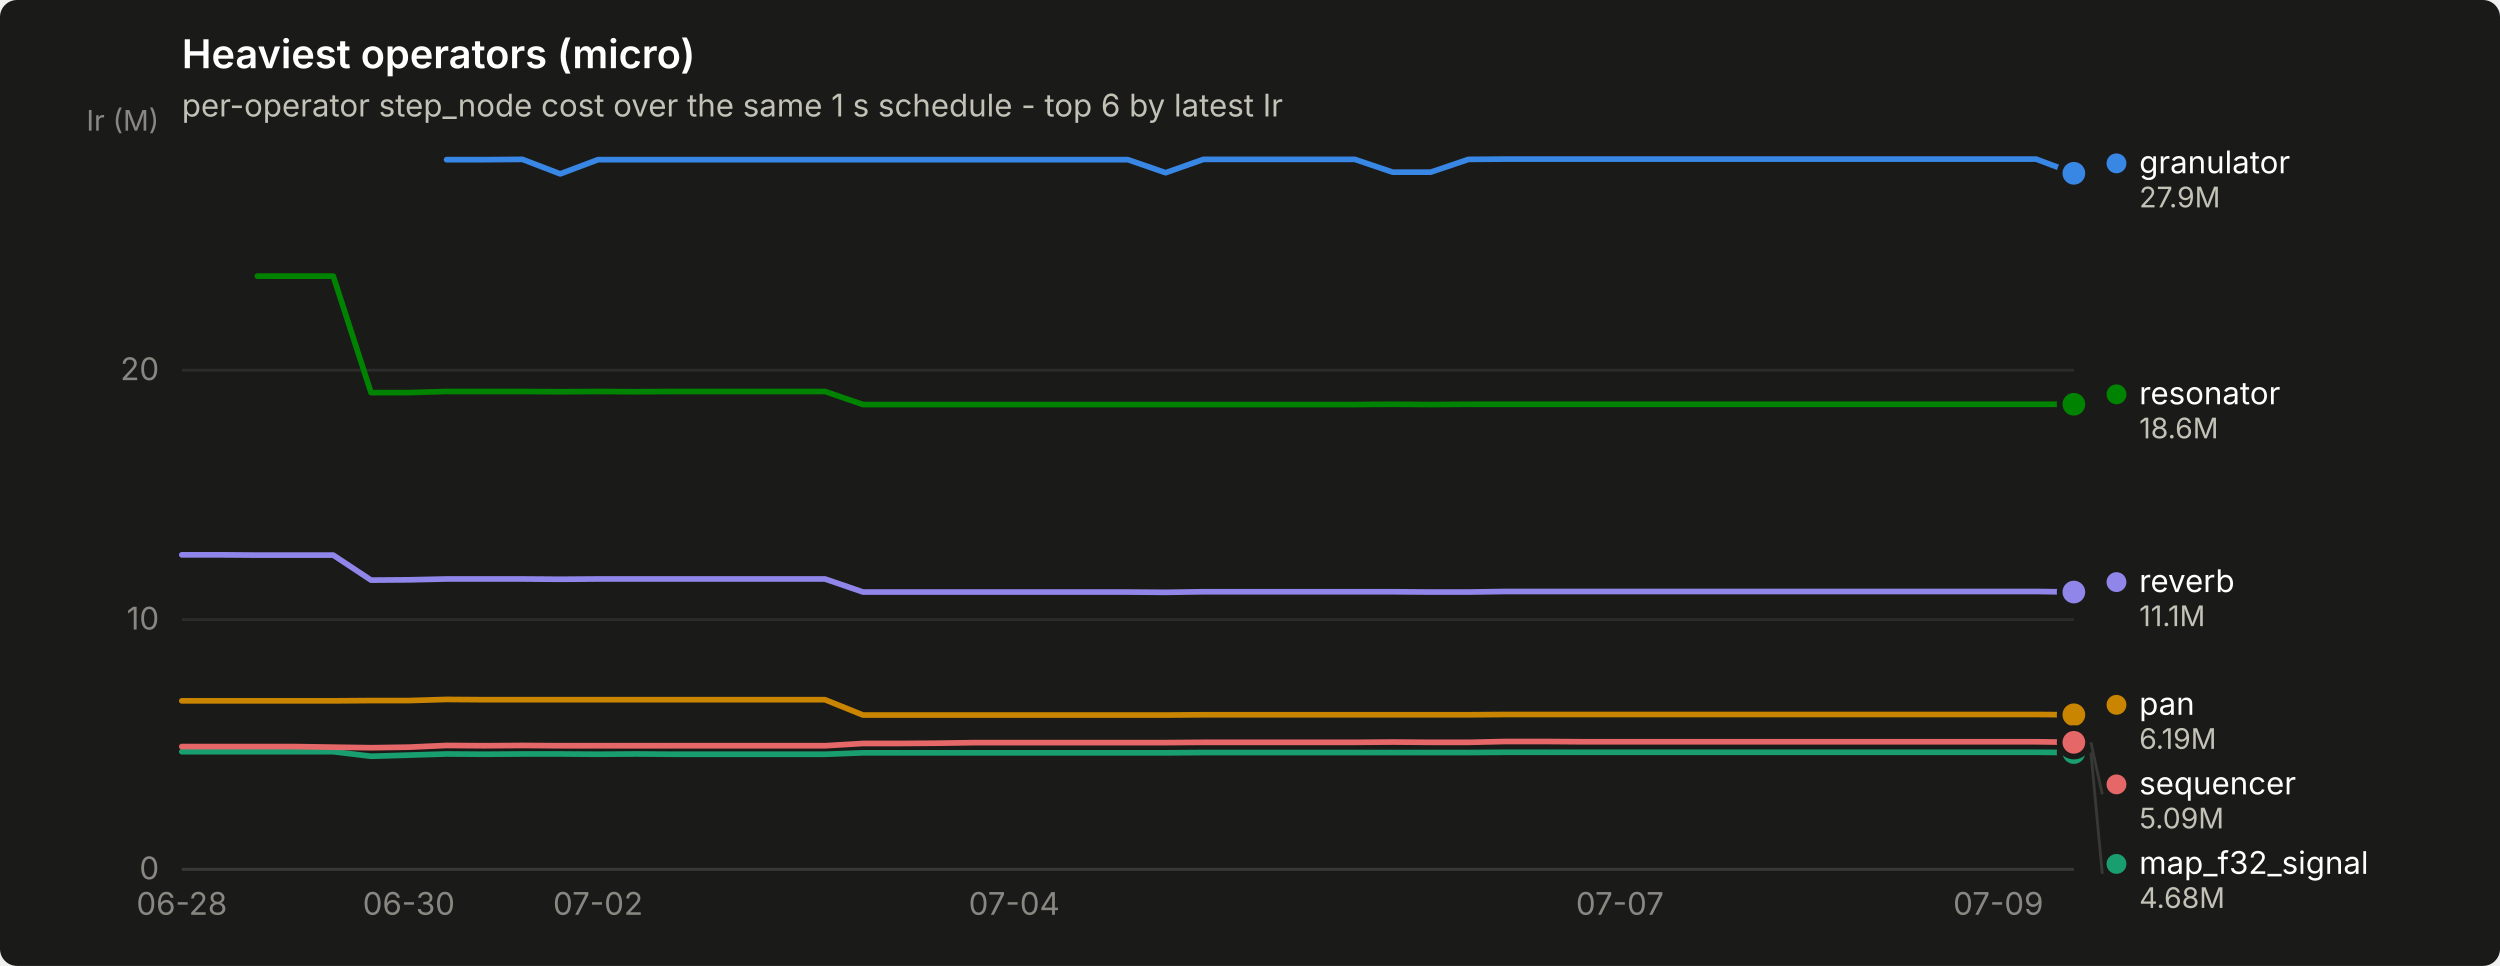
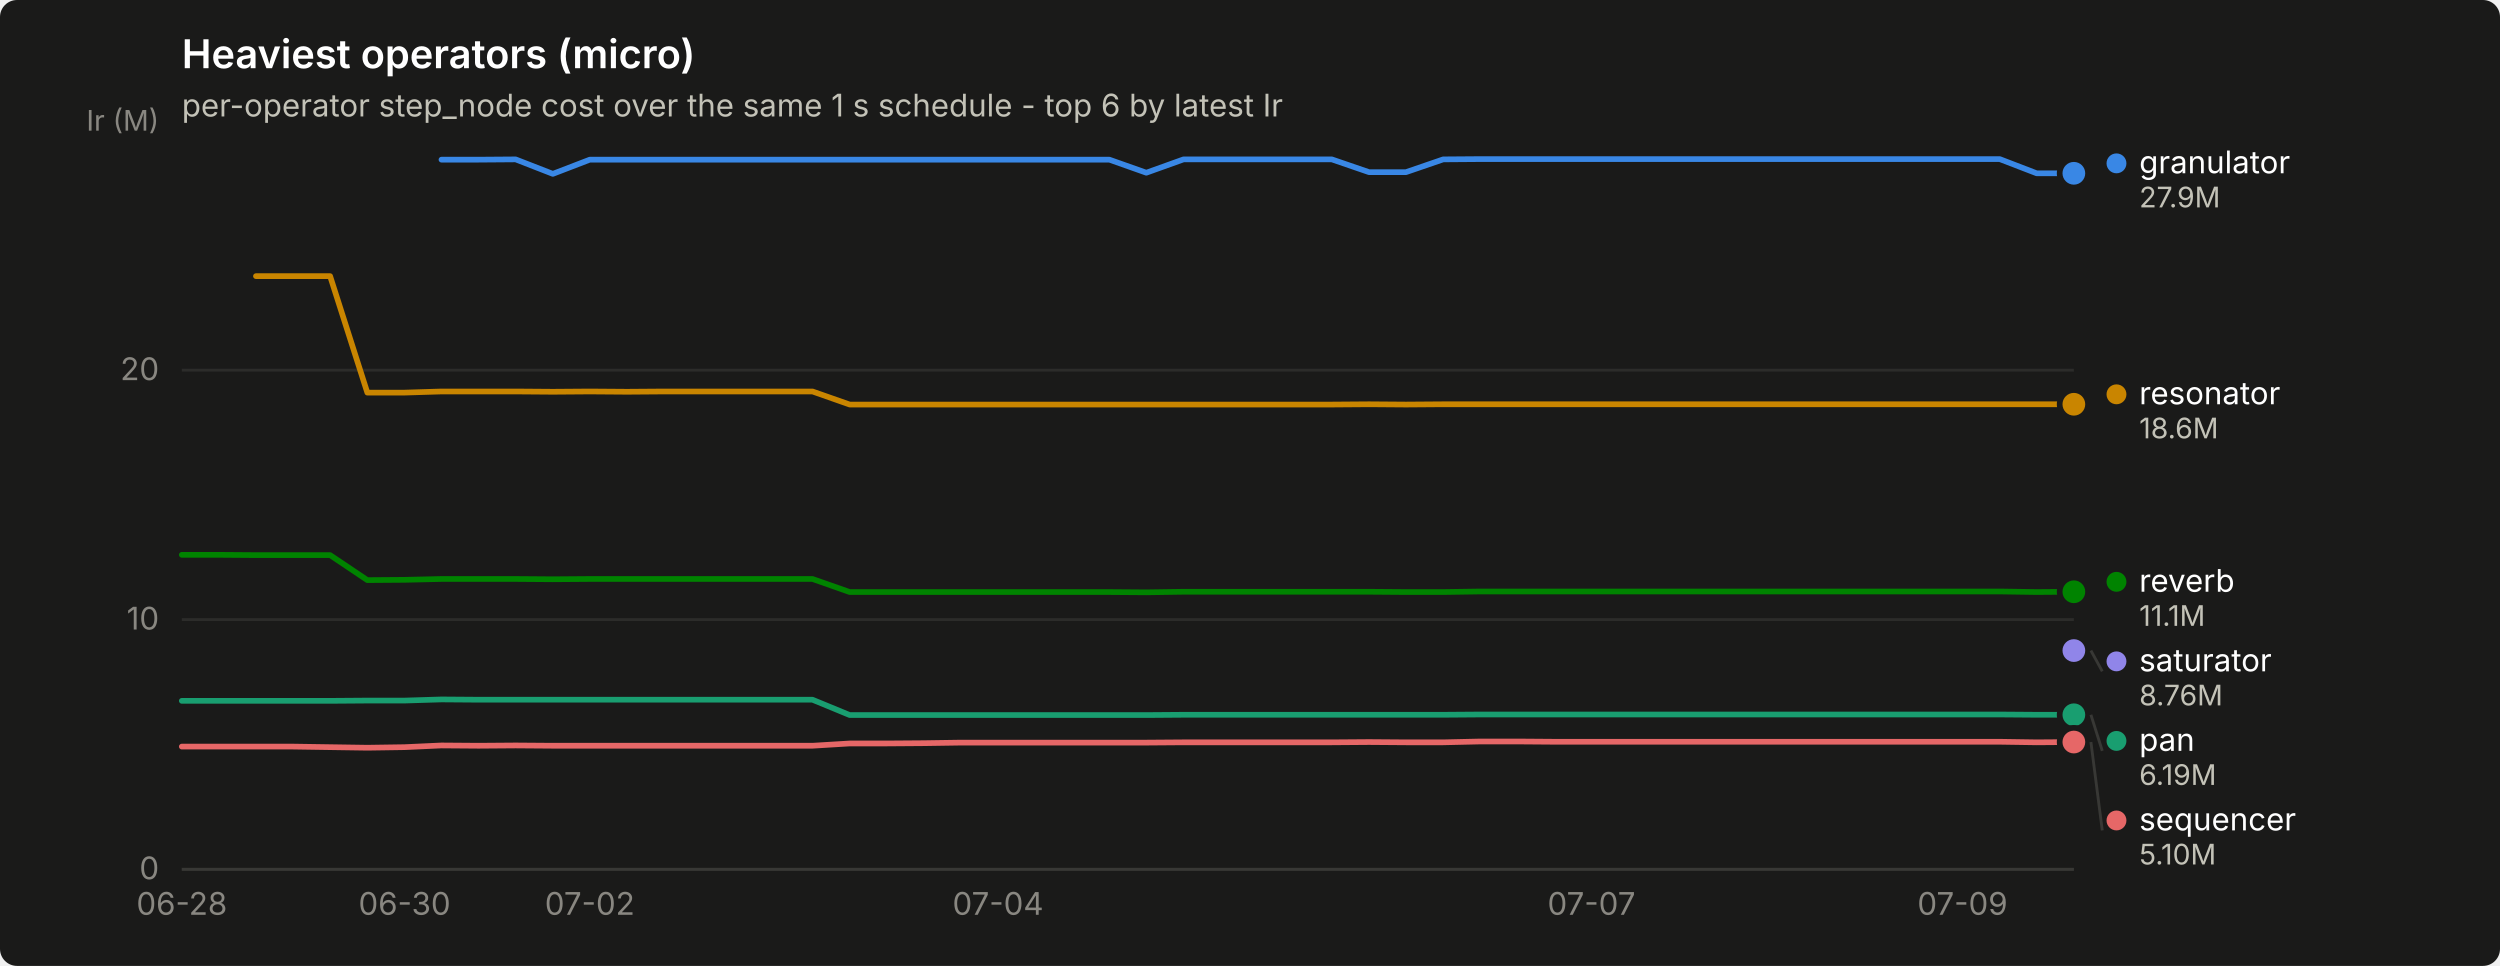
<svg xmlns="http://www.w3.org/2000/svg" width="880" height="340" viewBox="0 0 880 340" role="img" aria-label="Heaviest operators (micro)">
  <rect width="880" height="340" rx="6" fill="#1a1a19" />
  <text x="64" y="24" font-family="system-ui, -apple-system, &quot;Segoe UI&quot;, sans-serif" font-size="14" font-weight="600" fill="#ffffff">Heaviest operators (micro)</text>
  <text x="64" y="41" font-family="system-ui, -apple-system, &quot;Segoe UI&quot;, sans-serif" font-size="11" fill="#c3c2b7">per-operator step_node cost over the same 1 s schedule - top 6 by latest Ir</text>
  <line x1="64" y1="306.0" x2="730" y2="306.0" stroke="#2c2c2a" stroke-width="1" />
  <text x="56" y="309.5" text-anchor="end" font-family="system-ui, -apple-system, &quot;Segoe UI&quot;, sans-serif" font-size="11" style="font-variant-numeric: tabular-nums" fill="#898781">0</text>
  <line x1="64" y1="218.1" x2="730" y2="218.1" stroke="#2c2c2a" stroke-width="1" />
  <text x="56" y="221.6" text-anchor="end" font-family="system-ui, -apple-system, &quot;Segoe UI&quot;, sans-serif" font-size="11" style="font-variant-numeric: tabular-nums" fill="#898781">10</text>
  <line x1="64" y1="130.3" x2="730" y2="130.3" stroke="#2c2c2a" stroke-width="1" />
  <text x="56" y="133.8" text-anchor="end" font-family="system-ui, -apple-system, &quot;Segoe UI&quot;, sans-serif" font-size="11" style="font-variant-numeric: tabular-nums" fill="#898781">20</text>
  <text x="56" y="46" text-anchor="end" font-family="system-ui, -apple-system, &quot;Segoe UI&quot;, sans-serif" font-size="10" fill="#898781">Ir (M)</text>
  <line x1="64" y1="306" x2="730" y2="306" stroke="#383835" stroke-width="1" />
  <text x="64.0" y="322" text-anchor="middle" font-family="system-ui, -apple-system, &quot;Segoe UI&quot;, sans-serif" font-size="11" style="font-variant-numeric: tabular-nums" fill="#898781">06-28</text>
-   <text x="143.9" y="322" text-anchor="middle" font-family="system-ui, -apple-system, &quot;Segoe UI&quot;, sans-serif" font-size="11" style="font-variant-numeric: tabular-nums" fill="#898781">06-30</text>
-   <text x="210.5" y="322" text-anchor="middle" font-family="system-ui, -apple-system, &quot;Segoe UI&quot;, sans-serif" font-size="11" style="font-variant-numeric: tabular-nums" fill="#898781">07-02</text>
-   <text x="357.0" y="322" text-anchor="middle" font-family="system-ui, -apple-system, &quot;Segoe UI&quot;, sans-serif" font-size="11" style="font-variant-numeric: tabular-nums" fill="#898781">07-04</text>
-   <text x="570.2" y="322" text-anchor="middle" font-family="system-ui, -apple-system, &quot;Segoe UI&quot;, sans-serif" font-size="11" style="font-variant-numeric: tabular-nums" fill="#898781">07-07</text>
-   <text x="703.4" y="322" text-anchor="middle" font-family="system-ui, -apple-system, &quot;Segoe UI&quot;, sans-serif" font-size="11" style="font-variant-numeric: tabular-nums" fill="#898781">07-09</text>
-   <path d="M157.2,56.2 L170.6,56.2 L183.9,56.1 L197.2,61.2 L210.5,56.2 L223.8,56.2 L237.2,56.2 L250.5,56.2 L263.8,56.2 L277.1,56.2 L290.4,56.2 L303.8,56.2 L317.1,56.2 L330.4,56.2 L343.7,56.2 L357.0,56.2 L370.4,56.2 L383.7,56.2 L397.0,56.2 L410.3,60.8 L423.6,56.1 L437.0,56.1 L450.3,56.1 L463.6,56.1 L476.9,56.1 L490.2,60.6 L503.6,60.6 L516.9,56.1 L530.2,56.0 L543.5,56.0 L556.8,56.0 L570.2,56.0 L583.5,56.0 L596.8,56.0 L610.1,56.0 L623.4,56.0 L636.8,56.0 L650.1,56.0 L663.4,56.0 L676.7,56.0 L690.0,56.0 L703.4,56.0 L716.7,56.0 L730.0,61.0" fill="none" stroke="#3987e5" stroke-width="2" stroke-linejoin="round" stroke-linecap="round" />
+   <text x="142.4" y="322" text-anchor="middle" font-family="system-ui, -apple-system, &quot;Segoe UI&quot;, sans-serif" font-size="11" style="font-variant-numeric: tabular-nums" fill="#898781">06-30</text>
+   <text x="207.6" y="322" text-anchor="middle" font-family="system-ui, -apple-system, &quot;Segoe UI&quot;, sans-serif" font-size="11" style="font-variant-numeric: tabular-nums" fill="#898781">07-02</text>
+   <text x="351.3" y="322" text-anchor="middle" font-family="system-ui, -apple-system, &quot;Segoe UI&quot;, sans-serif" font-size="11" style="font-variant-numeric: tabular-nums" fill="#898781">07-04</text>
+   <text x="560.2" y="322" text-anchor="middle" font-family="system-ui, -apple-system, &quot;Segoe UI&quot;, sans-serif" font-size="11" style="font-variant-numeric: tabular-nums" fill="#898781">07-07</text>
+   <text x="690.8" y="322" text-anchor="middle" font-family="system-ui, -apple-system, &quot;Segoe UI&quot;, sans-serif" font-size="11" style="font-variant-numeric: tabular-nums" fill="#898781">07-09</text>
+   <path d="M155.4,56.2 L168.5,56.2 L181.5,56.1 L194.6,61.2 L207.6,56.2 L220.7,56.2 L233.8,56.2 L246.8,56.2 L259.9,56.2 L272.9,56.2 L286.0,56.2 L299.1,56.2 L312.1,56.2 L325.2,56.2 L338.2,56.2 L351.3,56.2 L364.4,56.2 L377.4,56.2 L390.5,56.2 L403.5,60.8 L416.6,56.1 L429.6,56.1 L442.7,56.1 L455.8,56.1 L468.8,56.1 L481.9,60.6 L494.9,60.6 L508.0,56.1 L521.1,56.0 L534.1,56.0 L547.2,56.0 L560.2,56.0 L573.3,56.0 L586.4,56.0 L599.4,56.0 L612.5,56.0 L625.5,56.0 L638.6,56.0 L651.6,56.0 L664.7,56.0 L677.8,56.0 L690.8,56.0 L703.9,56.0 L716.9,61.0 L730.0,61.0" fill="none" stroke="#3987e5" stroke-width="2" stroke-linejoin="round" stroke-linecap="round" />
  <circle cx="730.0" cy="61.0" r="6" fill="#1a1a19" />
  <circle cx="730.0" cy="61.0" r="4" fill="#3987e5" />
-   <path d="M64.0,264.6 L77.3,264.6 L90.6,264.6 L104.0,264.6 L117.3,264.6 L130.6,266.2 L143.9,265.8 L157.2,265.4 L170.6,265.5 L183.9,265.4 L197.2,265.4 L210.5,265.5 L223.8,265.4 L237.2,265.5 L250.5,265.5 L263.8,265.5 L277.1,265.5 L290.4,265.5 L303.8,265.0 L317.1,265.0 L330.4,265.0 L343.7,265.0 L357.0,265.0 L370.4,265.0 L383.7,265.0 L397.0,265.0 L410.3,265.0 L423.6,264.9 L437.0,264.9 L450.3,264.9 L463.6,264.9 L476.9,264.9 L490.2,264.9 L503.6,264.9 L516.9,264.9 L530.2,264.8 L543.5,264.8 L556.8,264.8 L570.2,264.8 L583.5,264.8 L596.8,264.8 L610.1,264.8 L623.4,264.8 L636.8,264.8 L650.1,264.8 L663.4,264.8 L676.7,264.8 L690.0,264.8 L703.4,264.8 L716.7,264.8 L730.0,264.9" fill="none" stroke="#199e70" stroke-width="2" stroke-linejoin="round" stroke-linecap="round" />
-   <circle cx="730.0" cy="264.9" r="6" fill="#1a1a19" />
-   <circle cx="730.0" cy="264.9" r="4" fill="#199e70" />
-   <path d="M64.0,246.7 L77.3,246.7 L90.6,246.7 L104.0,246.7 L117.3,246.7 L130.6,246.6 L143.9,246.6 L157.2,246.2 L170.6,246.3 L183.9,246.3 L197.2,246.3 L210.5,246.3 L223.8,246.3 L237.2,246.3 L250.5,246.3 L263.8,246.3 L277.1,246.3 L290.4,246.3 L303.8,251.7 L317.1,251.7 L330.4,251.7 L343.7,251.7 L357.0,251.7 L370.4,251.7 L383.7,251.7 L397.0,251.7 L410.3,251.7 L423.6,251.6 L437.0,251.6 L450.3,251.6 L463.6,251.6 L476.9,251.6 L490.2,251.6 L503.6,251.6 L516.9,251.6 L530.2,251.5 L543.5,251.5 L556.8,251.5 L570.2,251.5 L583.5,251.5 L596.8,251.5 L610.1,251.5 L623.4,251.5 L636.8,251.5 L650.1,251.5 L663.4,251.5 L676.7,251.5 L690.0,251.5 L703.4,251.5 L716.7,251.5 L730.0,251.6" fill="none" stroke="#c98500" stroke-width="2" stroke-linejoin="round" stroke-linecap="round" />
+   <path d="M64.0,246.7 L77.1,246.7 L90.1,246.7 L103.2,246.7 L116.2,246.7 L129.3,246.6 L142.4,246.6 L155.4,246.2 L168.5,246.3 L181.5,246.3 L194.6,246.3 L207.6,246.3 L220.7,246.3 L233.8,246.3 L246.8,246.3 L259.9,246.3 L272.9,246.3 L286.0,246.3 L299.1,251.7 L312.1,251.7 L325.2,251.7 L338.2,251.7 L351.3,251.7 L364.4,251.7 L377.4,251.7 L390.5,251.7 L403.5,251.7 L416.6,251.6 L429.6,251.6 L442.7,251.6 L455.8,251.6 L468.8,251.6 L481.9,251.6 L494.9,251.6 L508.0,251.6 L521.1,251.5 L534.1,251.5 L547.2,251.5 L560.2,251.5 L573.3,251.5 L586.4,251.5 L599.4,251.5 L612.5,251.5 L625.5,251.5 L638.6,251.5 L651.6,251.5 L664.7,251.5 L677.8,251.5 L690.8,251.5 L703.9,251.5 L716.9,251.6 L730.0,251.6" fill="none" stroke="#199e70" stroke-width="2" stroke-linejoin="round" stroke-linecap="round" />
  <circle cx="730.0" cy="251.6" r="6" fill="#1a1a19" />
-   <circle cx="730.0" cy="251.6" r="4" fill="#c98500" />
-   <path d="M90.6,97.2 L104.0,97.2 L117.3,97.2 L130.6,138.2 L143.9,138.2 L157.2,137.8 L170.6,137.8 L183.9,137.8 L197.2,137.9 L210.5,137.8 L223.8,137.9 L237.2,137.8 L250.5,137.8 L263.8,137.8 L277.1,137.8 L290.4,137.8 L303.8,142.4 L317.1,142.4 L330.4,142.4 L343.7,142.4 L357.0,142.4 L370.4,142.4 L383.7,142.4 L397.0,142.4 L410.3,142.4 L423.6,142.4 L437.0,142.4 L450.3,142.4 L463.6,142.4 L476.9,142.4 L490.2,142.3 L503.6,142.4 L516.9,142.3 L530.2,142.3 L543.5,142.3 L556.8,142.3 L570.2,142.3 L583.5,142.3 L596.8,142.3 L610.1,142.3 L623.4,142.3 L636.8,142.3 L650.1,142.3 L663.4,142.3 L676.7,142.3 L690.0,142.3 L703.4,142.3 L716.7,142.3 L730.0,142.3" fill="none" stroke="#008300" stroke-width="2" stroke-linejoin="round" stroke-linecap="round" />
+   <circle cx="730.0" cy="251.6" r="4" fill="#199e70" />
+   <path d="M90.1,97.2 L103.2,97.2 L116.2,97.2 L129.3,138.2 L142.4,138.2 L155.4,137.8 L168.5,137.8 L181.5,137.8 L194.6,137.9 L207.6,137.8 L220.7,137.9 L233.8,137.8 L246.8,137.8 L259.9,137.8 L272.9,137.8 L286.0,137.8 L299.1,142.4 L312.1,142.4 L325.2,142.4 L338.2,142.4 L351.3,142.4 L364.4,142.4 L377.4,142.4 L390.5,142.4 L403.5,142.4 L416.6,142.4 L429.6,142.4 L442.7,142.4 L455.8,142.4 L468.8,142.4 L481.9,142.3 L494.9,142.4 L508.0,142.3 L521.1,142.3 L534.1,142.3 L547.2,142.3 L560.2,142.3 L573.3,142.3 L586.4,142.3 L599.4,142.3 L612.5,142.3 L625.5,142.3 L638.6,142.3 L651.6,142.3 L664.7,142.3 L677.8,142.3 L690.8,142.3 L703.9,142.3 L716.9,142.3 L730.0,142.3" fill="none" stroke="#c98500" stroke-width="2" stroke-linejoin="round" stroke-linecap="round" />
  <circle cx="730.0" cy="142.3" r="6" fill="#1a1a19" />
-   <circle cx="730.0" cy="142.3" r="4" fill="#008300" />
-   <path d="M64.0,195.3 L77.3,195.3 L90.6,195.4 L104.0,195.4 L117.3,195.4 L130.6,204.2 L143.9,204.1 L157.2,203.8 L170.6,203.8 L183.9,203.8 L197.2,203.9 L210.5,203.8 L223.8,203.8 L237.2,203.8 L250.5,203.8 L263.8,203.8 L277.1,203.8 L290.4,203.8 L303.8,208.4 L317.1,208.4 L330.4,208.4 L343.7,208.4 L357.0,208.4 L370.4,208.4 L383.7,208.4 L397.0,208.4 L410.3,208.5 L423.6,208.3 L437.0,208.3 L450.3,208.3 L463.6,208.3 L476.9,208.3 L490.2,208.3 L503.6,208.4 L516.9,208.4 L530.2,208.2 L543.5,208.2 L556.8,208.2 L570.2,208.2 L583.5,208.2 L596.8,208.2 L610.1,208.2 L623.4,208.2 L636.8,208.2 L650.1,208.2 L663.4,208.2 L676.7,208.2 L690.0,208.2 L703.4,208.2 L716.7,208.2 L730.0,208.4" fill="none" stroke="#9085e9" stroke-width="2" stroke-linejoin="round" stroke-linecap="round" />
-   <circle cx="730.0" cy="208.4" r="6" fill="#1a1a19" />
-   <circle cx="730.0" cy="208.4" r="4" fill="#9085e9" />
-   <path d="M64.0,262.8 L77.3,262.8 L90.6,262.8 L104.0,262.8 L117.3,263.0 L130.6,263.2 L143.9,263.0 L157.2,262.4 L170.6,262.5 L183.9,262.4 L197.2,262.5 L210.5,262.5 L223.8,262.5 L237.2,262.5 L250.5,262.5 L263.8,262.5 L277.1,262.5 L290.4,262.5 L303.8,261.7 L317.1,261.7 L330.4,261.6 L343.7,261.4 L357.0,261.4 L370.4,261.4 L383.7,261.4 L397.0,261.4 L410.3,261.4 L423.6,261.3 L437.0,261.3 L450.3,261.3 L463.6,261.3 L476.9,261.3 L490.2,261.2 L503.6,261.3 L516.9,261.3 L530.2,261.0 L543.5,261.0 L556.8,261.1 L570.2,261.1 L583.5,261.1 L596.8,261.1 L610.1,261.1 L623.4,261.1 L636.8,261.1 L650.1,261.1 L663.4,261.1 L676.7,261.1 L690.0,261.1 L703.4,261.1 L716.7,261.1 L730.0,261.3" fill="none" stroke="#e66767" stroke-width="2" stroke-linejoin="round" stroke-linecap="round" />
-   <circle cx="730.0" cy="261.3" r="6" fill="#1a1a19" />
-   <circle cx="730.0" cy="261.3" r="4" fill="#e66767" />
+   <circle cx="730.0" cy="142.3" r="4" fill="#c98500" />
+   <path d="M64.0,195.3 L77.1,195.3 L90.1,195.4 L103.2,195.4 L116.2,195.4 L129.3,204.2 L142.4,204.1 L155.4,203.8 L168.5,203.8 L181.5,203.8 L194.6,203.9 L207.6,203.8 L220.7,203.8 L233.8,203.8 L246.8,203.8 L259.9,203.8 L272.9,203.8 L286.0,203.8 L299.1,208.4 L312.1,208.4 L325.2,208.4 L338.2,208.4 L351.3,208.4 L364.4,208.4 L377.4,208.4 L390.5,208.4 L403.5,208.5 L416.6,208.3 L429.6,208.3 L442.7,208.3 L455.8,208.3 L468.8,208.3 L481.9,208.3 L494.9,208.4 L508.0,208.4 L521.1,208.2 L534.1,208.2 L547.2,208.2 L560.2,208.2 L573.3,208.2 L586.4,208.2 L599.4,208.2 L612.5,208.2 L625.5,208.2 L638.6,208.2 L651.6,208.2 L664.7,208.2 L677.8,208.2 L690.8,208.2 L703.9,208.2 L716.9,208.4 L730.0,208.3" fill="none" stroke="#008300" stroke-width="2" stroke-linejoin="round" stroke-linecap="round" />
+   <circle cx="730.0" cy="208.3" r="6" fill="#1a1a19" />
+   <circle cx="730.0" cy="208.3" r="4" fill="#008300" />
+   <circle cx="730.0" cy="229.0" r="2.5" fill="#9085e9" />
+   <circle cx="730.0" cy="229.0" r="6" fill="#1a1a19" />
+   <circle cx="730.0" cy="229.0" r="4" fill="#9085e9" />
+   <path d="M64.0,262.8 L77.1,262.8 L90.1,262.8 L103.2,262.8 L116.2,263.0 L129.3,263.2 L142.4,263.0 L155.4,262.4 L168.5,262.5 L181.5,262.4 L194.6,262.5 L207.6,262.5 L220.7,262.5 L233.8,262.5 L246.8,262.5 L259.9,262.5 L272.9,262.5 L286.0,262.5 L299.1,261.7 L312.1,261.7 L325.2,261.6 L338.2,261.4 L351.3,261.4 L364.4,261.4 L377.4,261.4 L390.5,261.4 L403.5,261.4 L416.6,261.3 L429.6,261.3 L442.7,261.3 L455.8,261.3 L468.8,261.3 L481.9,261.2 L494.9,261.3 L508.0,261.3 L521.1,261.0 L534.1,261.0 L547.2,261.1 L560.2,261.1 L573.3,261.1 L586.4,261.1 L599.4,261.1 L612.5,261.1 L625.5,261.1 L638.6,261.1 L651.6,261.1 L664.7,261.1 L677.8,261.1 L690.8,261.1 L703.9,261.1 L716.9,261.3 L730.0,261.2" fill="none" stroke="#e66767" stroke-width="2" stroke-linejoin="round" stroke-linecap="round" />
+   <circle cx="730.0" cy="261.2" r="6" fill="#1a1a19" />
+   <circle cx="730.0" cy="261.2" r="4" fill="#e66767" />
  <circle cx="745.0" cy="57.5" r="3.5" fill="#3987e5" />
  <text x="753.0" y="61.0" font-family="system-ui, -apple-system, &quot;Segoe UI&quot;, sans-serif" font-size="11" fill="#ffffff">granulator</text>
  <text x="753.0" y="73.0" font-family="system-ui, -apple-system, &quot;Segoe UI&quot;, sans-serif" font-size="10" style="font-variant-numeric: tabular-nums" fill="#c3c2b7">27.9M</text>
-   <circle cx="745.0" cy="138.8" r="3.5" fill="#008300" />
+   <circle cx="745.0" cy="138.8" r="3.5" fill="#c98500" />
  <text x="753.0" y="142.3" font-family="system-ui, -apple-system, &quot;Segoe UI&quot;, sans-serif" font-size="11" fill="#ffffff">resonator</text>
  <text x="753.0" y="154.3" font-family="system-ui, -apple-system, &quot;Segoe UI&quot;, sans-serif" font-size="10" style="font-variant-numeric: tabular-nums" fill="#c3c2b7">18.6M</text>
-   <circle cx="745.0" cy="204.9" r="3.5" fill="#9085e9" />
-   <text x="753.0" y="208.4" font-family="system-ui, -apple-system, &quot;Segoe UI&quot;, sans-serif" font-size="11" fill="#ffffff">reverb</text>
-   <text x="753.0" y="220.4" font-family="system-ui, -apple-system, &quot;Segoe UI&quot;, sans-serif" font-size="10" style="font-variant-numeric: tabular-nums" fill="#c3c2b7">11.1M</text>
-   <circle cx="745.0" cy="248.1" r="3.5" fill="#c98500" />
-   <text x="753.0" y="251.6" font-family="system-ui, -apple-system, &quot;Segoe UI&quot;, sans-serif" font-size="11" fill="#ffffff">pan</text>
-   <text x="753.0" y="263.6" font-family="system-ui, -apple-system, &quot;Segoe UI&quot;, sans-serif" font-size="10" style="font-variant-numeric: tabular-nums" fill="#c3c2b7">6.19M</text>
-   <line x1="736.0" y1="261.3" x2="740.0" y2="279.6" stroke="#383835" stroke-width="1" />
-   <circle cx="745.0" cy="276.1" r="3.5" fill="#e66767" />
-   <text x="753.0" y="279.6" font-family="system-ui, -apple-system, &quot;Segoe UI&quot;, sans-serif" font-size="11" fill="#ffffff">sequencer</text>
-   <text x="753.0" y="291.6" font-family="system-ui, -apple-system, &quot;Segoe UI&quot;, sans-serif" font-size="10" style="font-variant-numeric: tabular-nums" fill="#c3c2b7">5.09M</text>
-   <line x1="736.0" y1="264.9" x2="740.0" y2="307.6" stroke="#383835" stroke-width="1" />
-   <circle cx="745.0" cy="304.1" r="3.5" fill="#199e70" />
-   <text x="753.0" y="307.6" font-family="system-ui, -apple-system, &quot;Segoe UI&quot;, sans-serif" font-size="11" fill="#ffffff">map_f32_signal</text>
-   <text x="753.0" y="319.6" font-family="system-ui, -apple-system, &quot;Segoe UI&quot;, sans-serif" font-size="10" style="font-variant-numeric: tabular-nums" fill="#c3c2b7">4.68M</text>
+   <circle cx="745.0" cy="204.8" r="3.5" fill="#008300" />
+   <text x="753.0" y="208.3" font-family="system-ui, -apple-system, &quot;Segoe UI&quot;, sans-serif" font-size="11" fill="#ffffff">reverb</text>
+   <text x="753.0" y="220.3" font-family="system-ui, -apple-system, &quot;Segoe UI&quot;, sans-serif" font-size="10" style="font-variant-numeric: tabular-nums" fill="#c3c2b7">11.1M</text>
+   <line x1="736.0" y1="229.0" x2="740.0" y2="236.3" stroke="#383835" stroke-width="1" />
+   <circle cx="745.0" cy="232.8" r="3.5" fill="#9085e9" />
+   <text x="753.0" y="236.3" font-family="system-ui, -apple-system, &quot;Segoe UI&quot;, sans-serif" font-size="11" fill="#ffffff">saturator</text>
+   <text x="753.0" y="248.3" font-family="system-ui, -apple-system, &quot;Segoe UI&quot;, sans-serif" font-size="10" style="font-variant-numeric: tabular-nums" fill="#c3c2b7">8.76M</text>
+   <line x1="736.0" y1="251.6" x2="740.0" y2="264.3" stroke="#383835" stroke-width="1" />
+   <circle cx="745.0" cy="260.8" r="3.5" fill="#199e70" />
+   <text x="753.0" y="264.3" font-family="system-ui, -apple-system, &quot;Segoe UI&quot;, sans-serif" font-size="11" fill="#ffffff">pan</text>
+   <text x="753.0" y="276.3" font-family="system-ui, -apple-system, &quot;Segoe UI&quot;, sans-serif" font-size="10" style="font-variant-numeric: tabular-nums" fill="#c3c2b7">6.19M</text>
+   <line x1="736.0" y1="261.2" x2="740.0" y2="292.3" stroke="#383835" stroke-width="1" />
+   <circle cx="745.0" cy="288.8" r="3.5" fill="#e66767" />
+   <text x="753.0" y="292.3" font-family="system-ui, -apple-system, &quot;Segoe UI&quot;, sans-serif" font-size="11" fill="#ffffff">sequencer</text>
+   <text x="753.0" y="304.3" font-family="system-ui, -apple-system, &quot;Segoe UI&quot;, sans-serif" font-size="10" style="font-variant-numeric: tabular-nums" fill="#c3c2b7">5.10M</text>
</svg>
